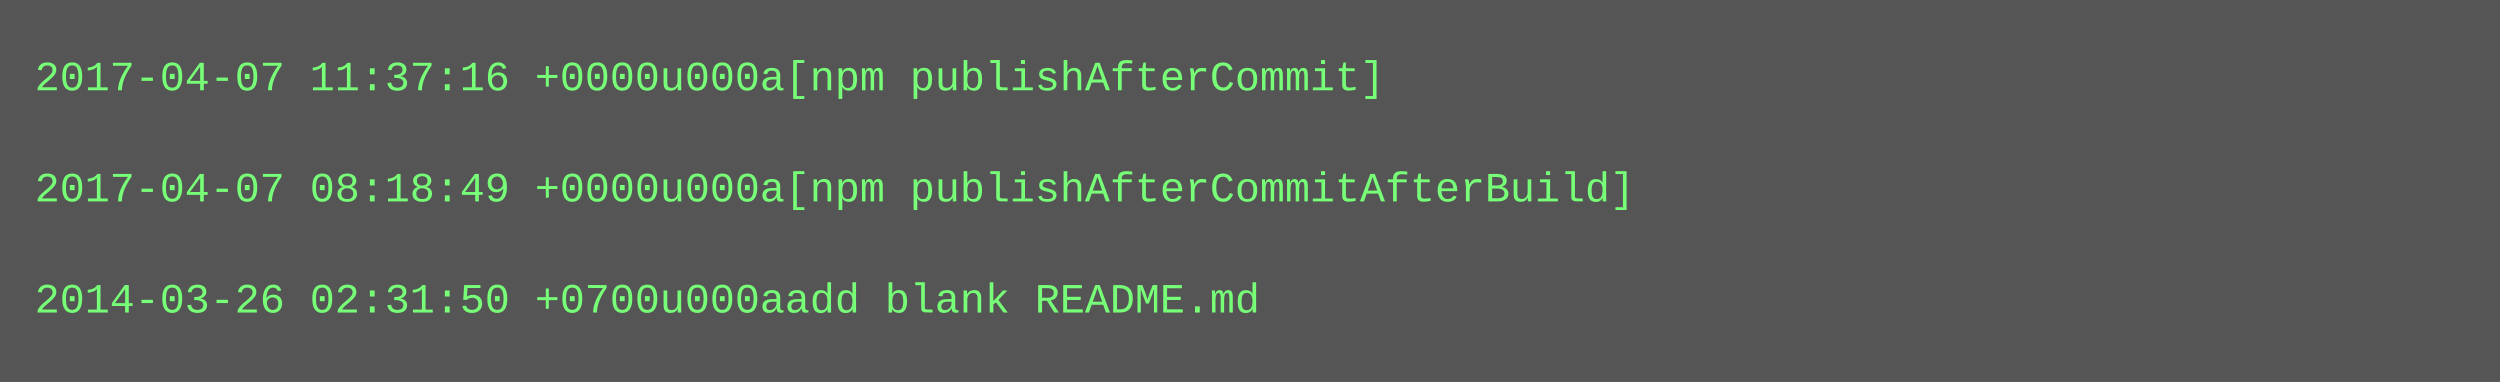
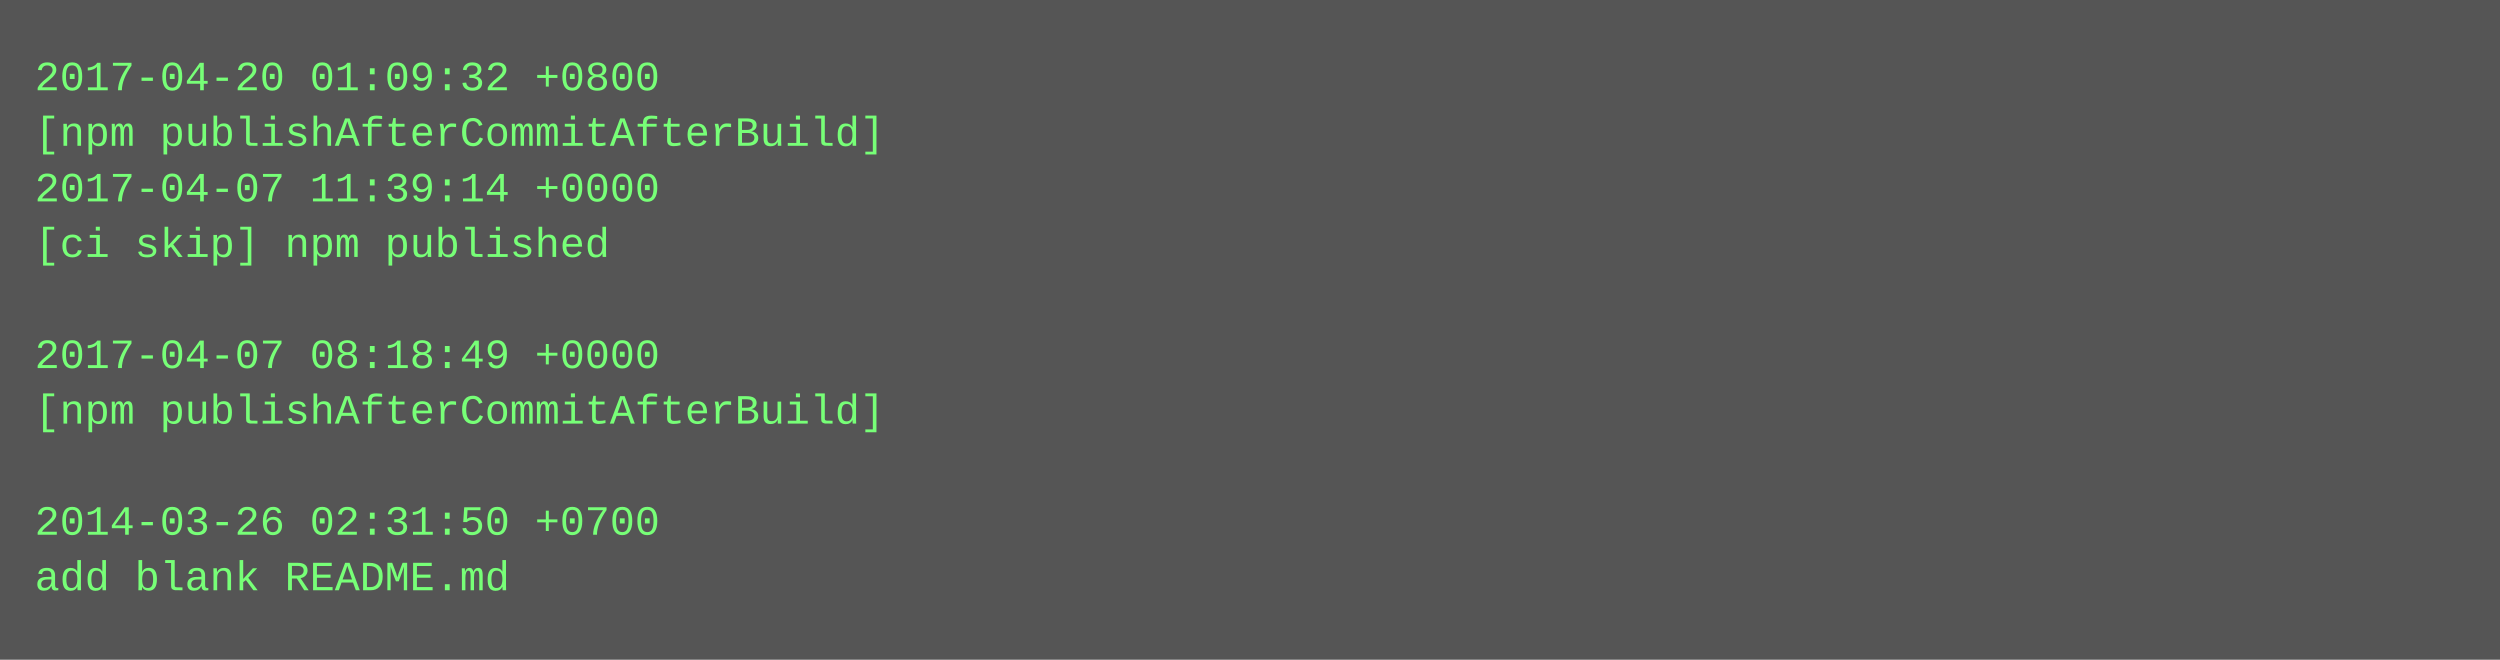
- <svg xmlns="http://www.w3.org/2000/svg" height="110" width="720">
-   <rect height="110" fill="#555" width="720" />
+ <svg xmlns="http://www.w3.org/2000/svg" height="190" width="720">
+   <rect height="190" fill="#555" width="720" />
  <text fill="#7f7" font-family="Courier New" font-size="12" xml:space="preserve">
-     <tspan x="10" y="26">2017-04-07 11:37:16 +0000u000a[npm publishAfterCommit]</tspan>
-     <tspan x="10" y="42" />
-     <tspan x="10" y="58">2017-04-07 08:18:49 +0000u000a[npm publishAfterCommitAfterBuild]</tspan>
-     <tspan x="10" y="74" />
-     <tspan x="10" y="90">2014-03-26 02:31:50 +0700u000aadd blank README.md</tspan>
+     <tspan x="10" y="26">2017-04-20 01:09:32 +0800</tspan>
+     <tspan x="10" y="42">[npm publishAfterCommitAfterBuild]</tspan>
+     <tspan x="10" y="58">2017-04-07 11:39:14 +0000</tspan>
+     <tspan x="10" y="74">[ci skip] npm published</tspan>
+     <tspan x="10" y="90" />
+     <tspan x="10" y="106">2017-04-07 08:18:49 +0000</tspan>
+     <tspan x="10" y="122">[npm publishAfterCommitAfterBuild]</tspan>
+     <tspan x="10" y="138" />
+     <tspan x="10" y="154">2014-03-26 02:31:50 +0700</tspan>
+     <tspan x="10" y="170">add blank README.md</tspan>
  </text>
</svg>
